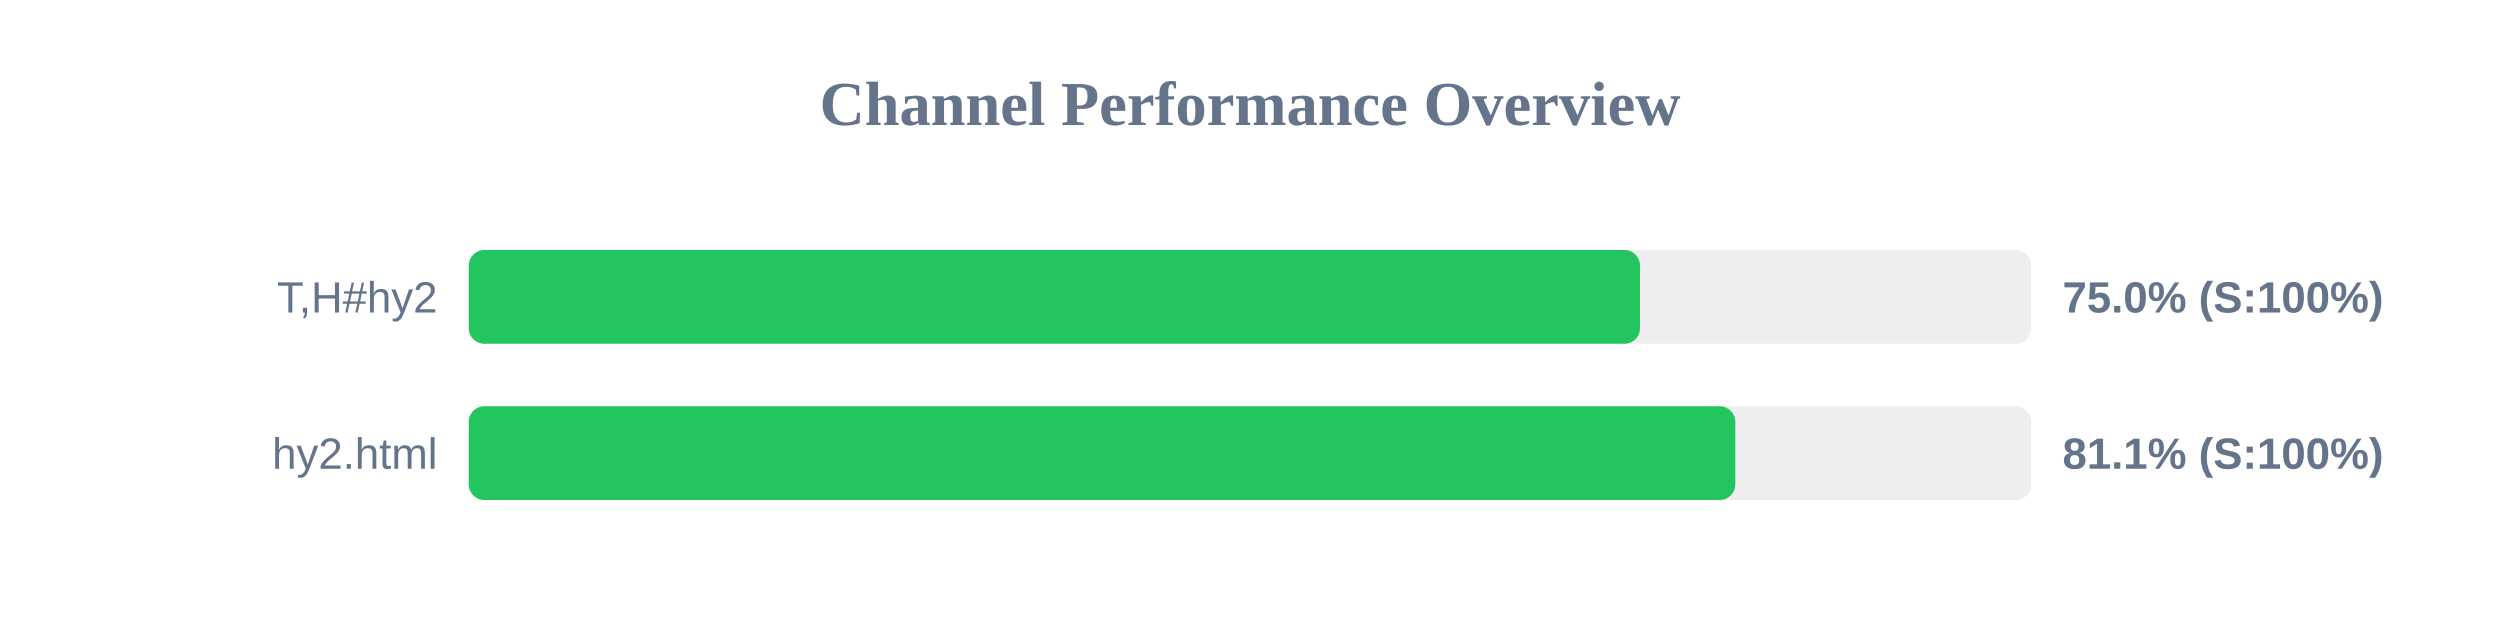
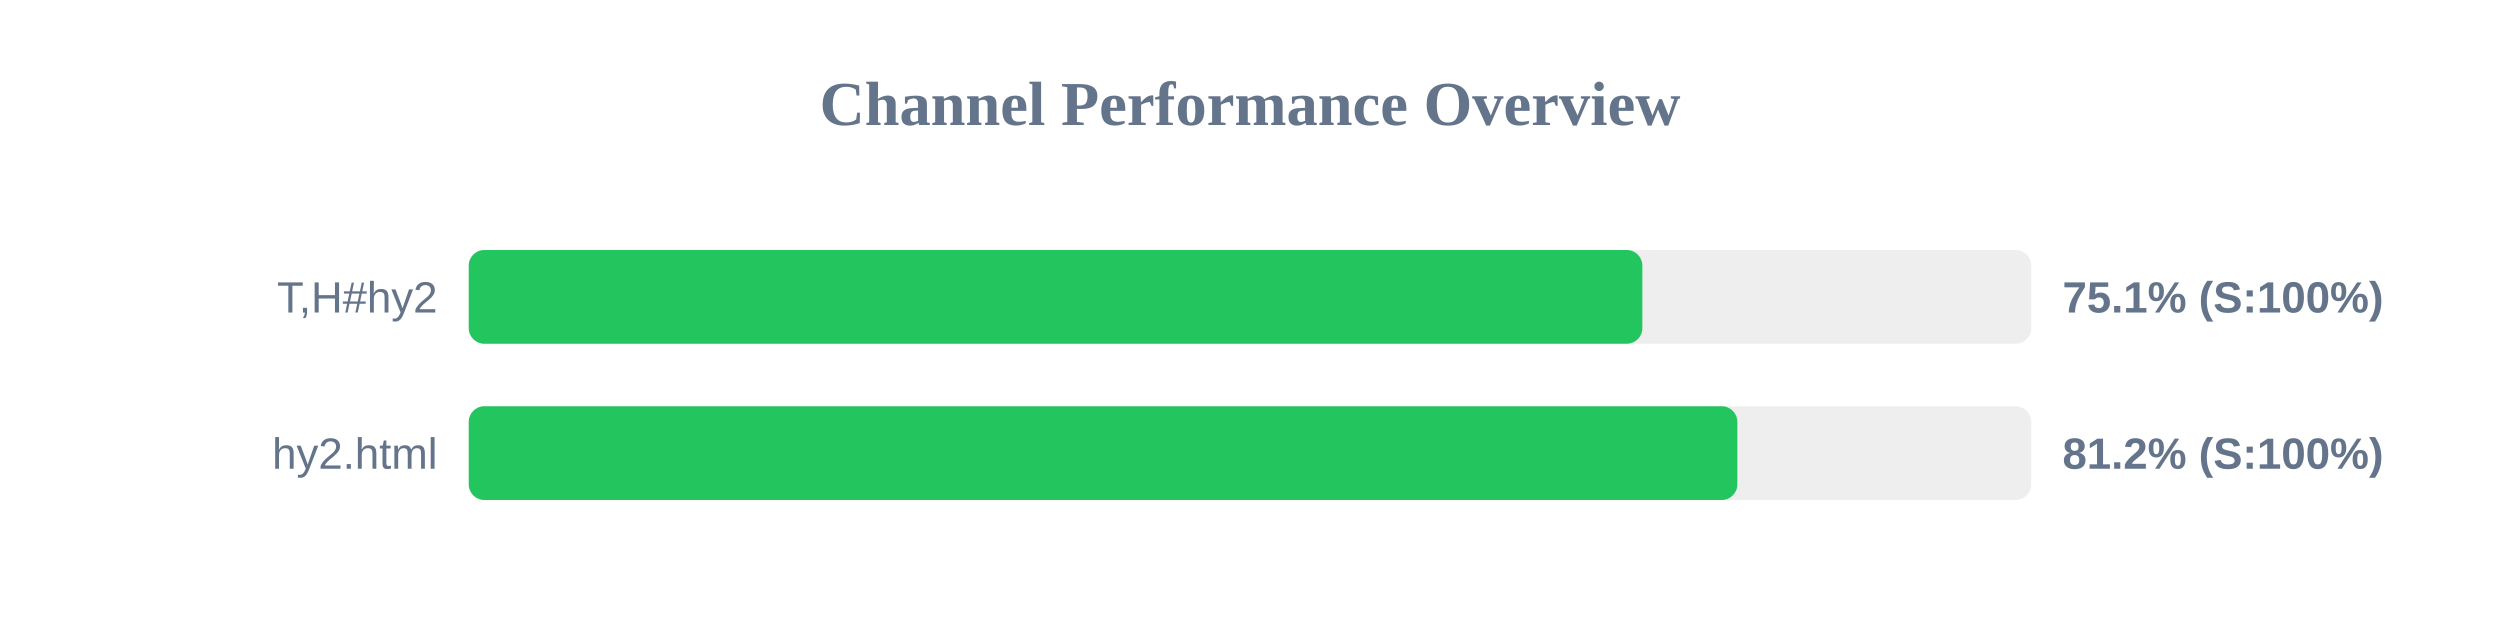
<svg xmlns="http://www.w3.org/2000/svg" width="800" height="200" version="1.1">
  <style>
        .row { font: 14px Arial; fill: #64748b; }
        .score { font: bold 14px Arial; fill: #64748b; }
    </style>
  <text x="400" y="40" text-anchor="middle" font-size="20px" font-weight="bold" fill="#64748b">Channel Performance Overview</text>
  <rect x="150" y="80" width="500" height="30" fill="#eee" rx="5" />
-   <rect x="150" y="80" width="374.8" height="30" fill="#22c55e" rx="5" />
+   <rect x="150" y="80" width="375.55" height="30" fill="#22c55e" rx="5" />
  <text x="140" y="100" text-anchor="end" class="row">T,H#hy2</text>
-   <text x="660" y="100" text-anchor="start" class="score">75.0% (S:100%)</text>
+   <text x="660" y="100" text-anchor="start" class="score">75.1% (S:100%)</text>
  <rect x="150" y="130" width="500" height="30" fill="#eee" rx="5" />
-   <rect x="150" y="130" width="405.3" height="30" fill="#22c55e" rx="5" />
+   <rect x="150" y="130" width="405.95" height="30" fill="#22c55e" rx="5" />
  <text x="140" y="150" text-anchor="end" class="row">hy2.html</text>
-   <text x="660" y="150" text-anchor="start" class="score">81.1% (S:100%)</text>
+   <text x="660" y="150" text-anchor="start" class="score">81.2% (S:100%)</text>
</svg>
